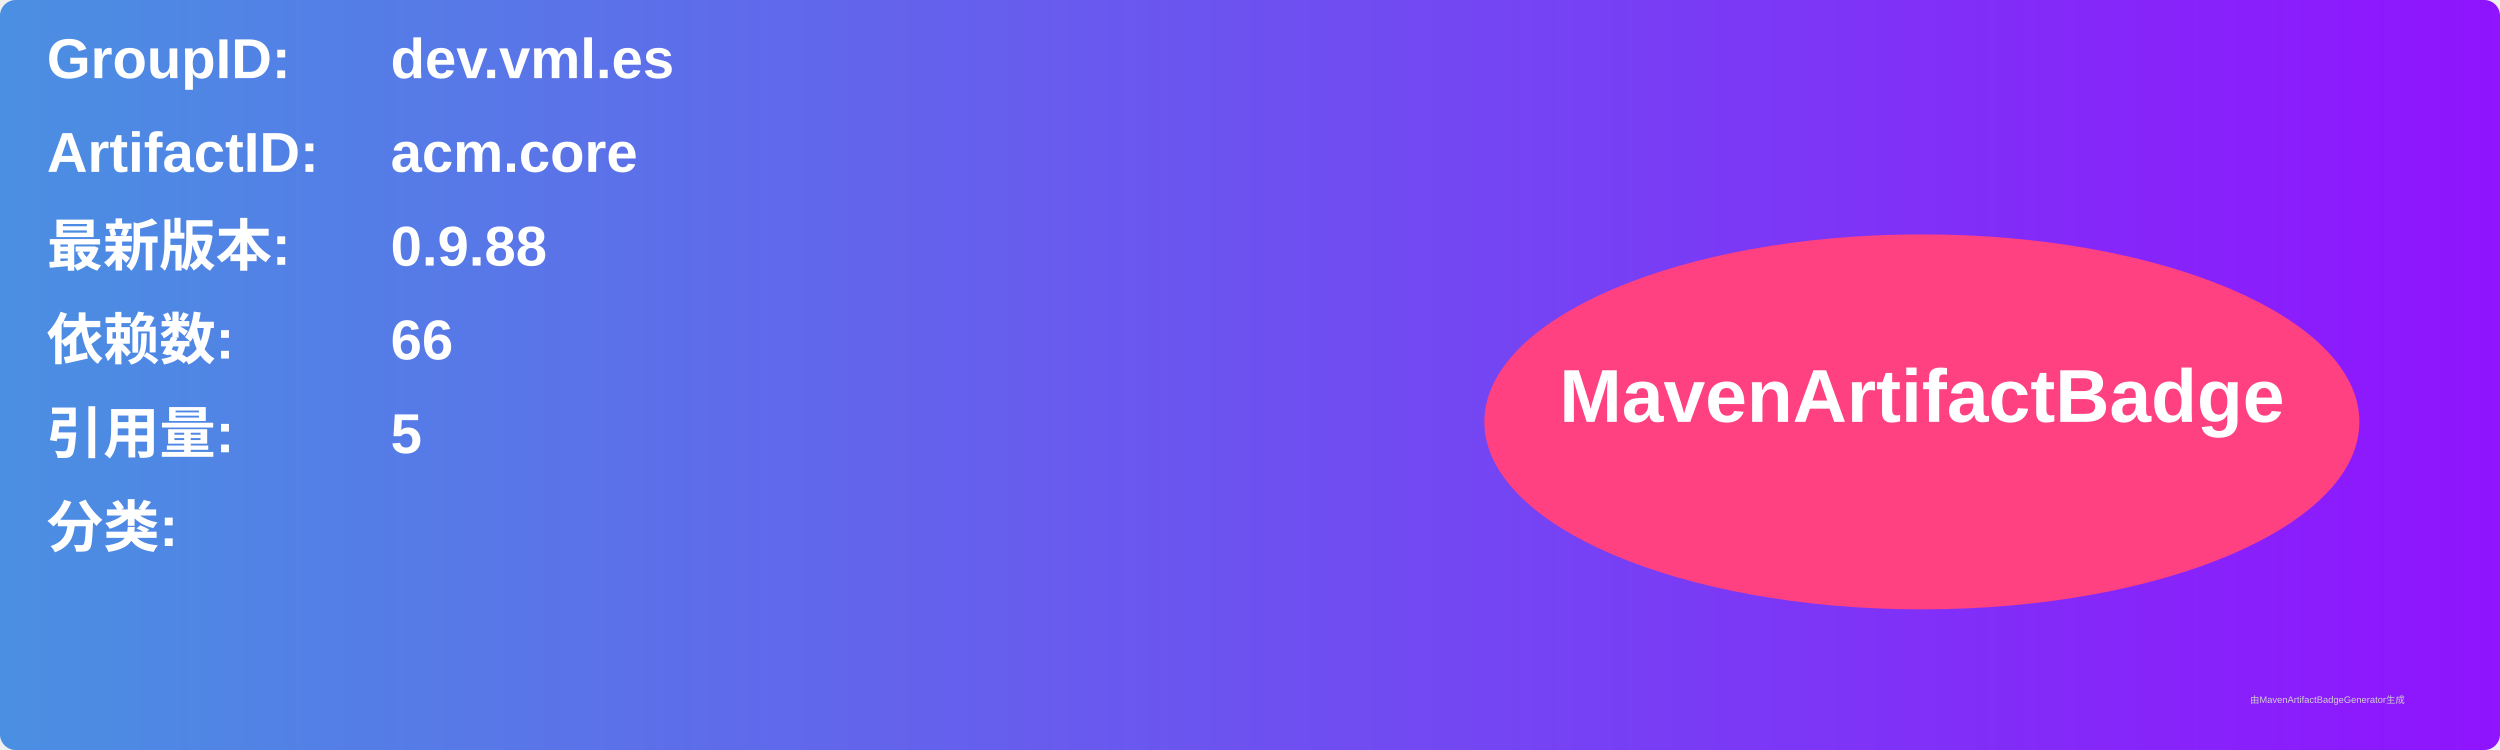
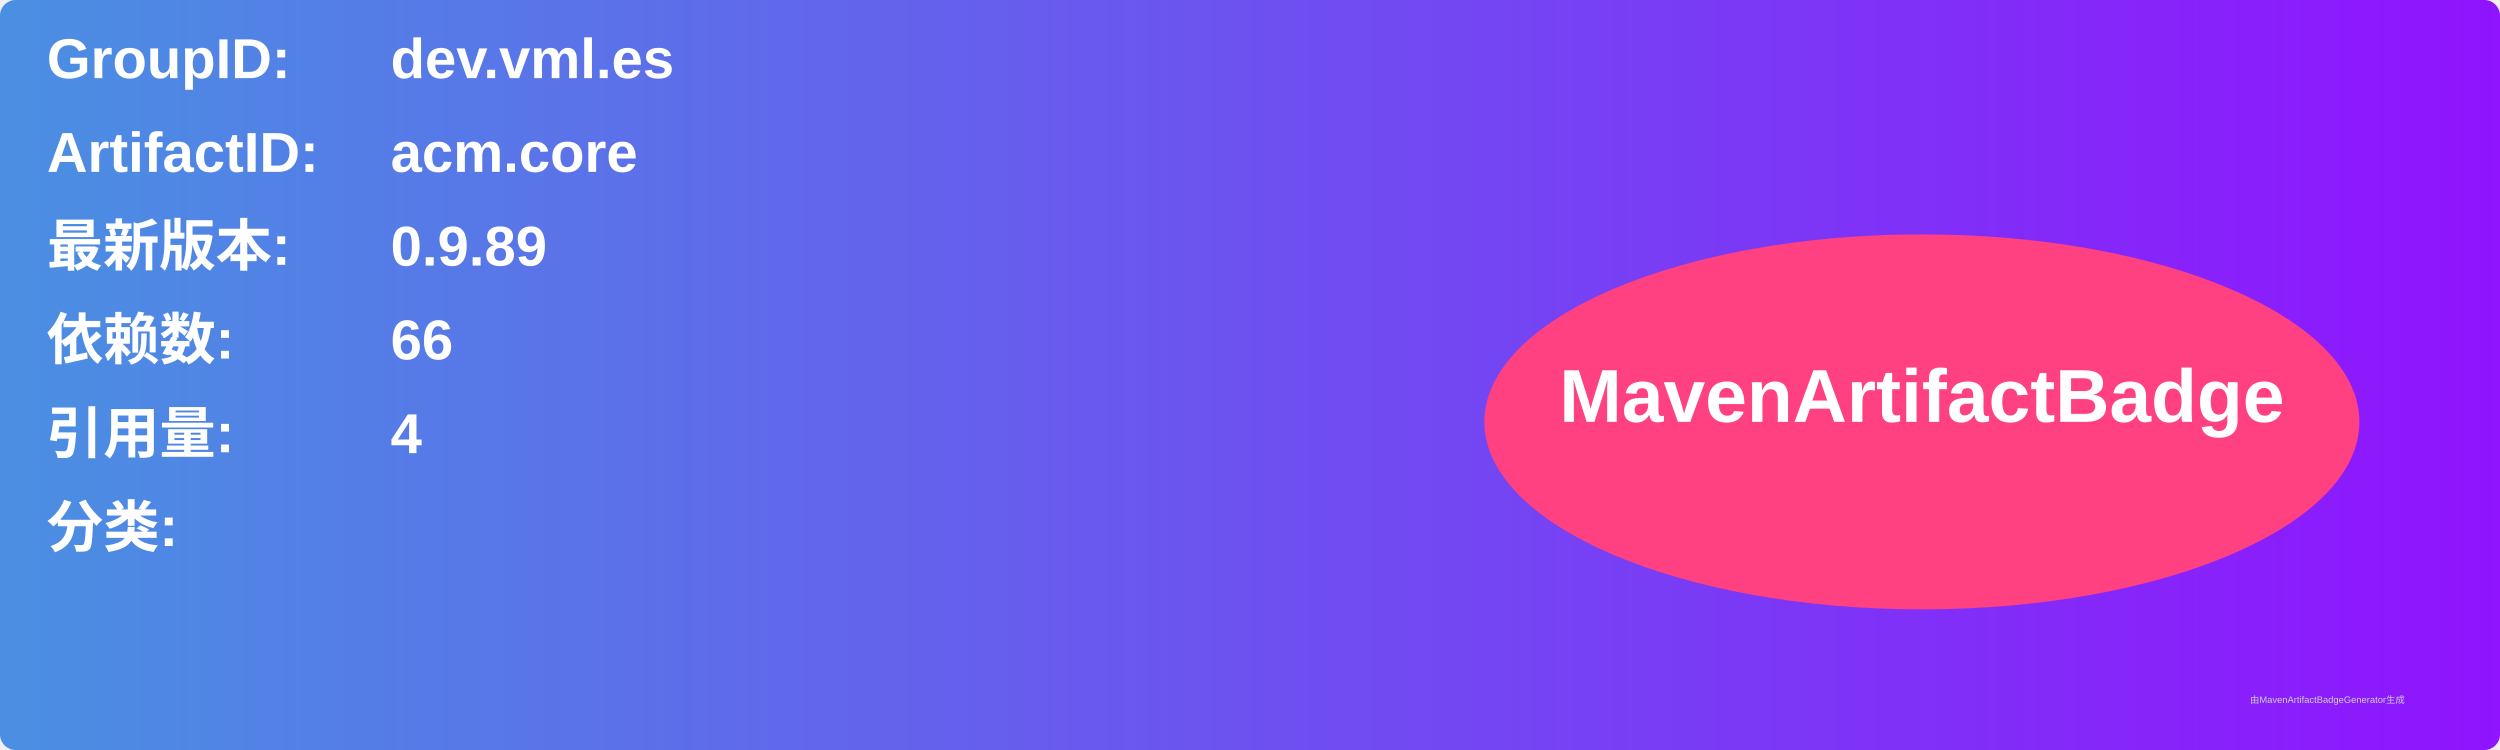
<svg xmlns="http://www.w3.org/2000/svg" width="800" height="240" viewBox="0 0 800 240">
  <linearGradient id="grad" x1="0%" y1="0%" x2="100%" y2="0%">
    <stop offset="0%" stop-color="#4a90e2" />
    <stop offset="100%" stop-color="#9013fe" />
  </linearGradient>
  <rect width="100%" height="100%" rx="5" ry="5" fill="url(#grad)" />
  <g transform="translate(15, 15)">
    <text x="0" y="10" font-family="Arial" font-size="18" fill="white" font-weight="bold" width="260">GroupID:</text>
    <text x="110" y="10" font-family="Arial" font-size="18" fill="white" font-weight="bold" width="460">dev.vml.es</text>
    <text x="0" y="40" font-family="Arial" font-size="18" fill="white" font-weight="bold" width="260">ArtifactID:</text>
    <text x="110" y="40" font-family="Arial" font-size="18" fill="white" font-weight="bold" width="460">acm.core</text>
    <text x="0" y="70" font-family="Arial" font-size="18" fill="white" font-weight="bold">最新版本:</text>
    <text x="110" y="70" font-family="Arial" font-size="18" fill="white" font-weight="bold">
-       <tspan font-weight="bold">0.9.88</tspan>
+       <tspan font-weight="bold">0.9.89</tspan>
    </text>
    <text x="0" y="100" font-family="Arial" font-size="18" fill="white" font-weight="bold">依赖数: </text>
    <text x="110" y="100" font-family="Arial" font-size="18" fill="white">
      <tspan font-weight="bold">66</tspan>
    </text>
    <text x="0" y="130" font-family="Arial" font-size="18" fill="white" font-weight="bold">引用量: </text>
    <text x="110" y="130" font-family="Arial" font-size="18" fill="white">
-       <tspan font-weight="bold">5</tspan>
+       <tspan font-weight="bold">4</tspan>
    </text>
    <text x="0" y="160" font-family="Arial" font-size="18" fill="white" font-weight="bold">分类:</text>
    <text x="10" y="190" font-family="Arial" font-size="10" fill="white">
      <tspan font-weight="bold" />
    </text>
    <ellipse cx="600" cy="120" rx="140" ry="60" fill="#ff4081" />
    <text x="600" y="120" text-anchor="middle" font-family="Arial" font-size="24" fill="white" font-weight="bold">MavenArtifactBadge</text>
  </g>
  <text x="720" y="225" font-family="Arial" font-size="3" fill="#d0d0d0">由MavenArtifactBadgeGenerator生成</text>
</svg>
